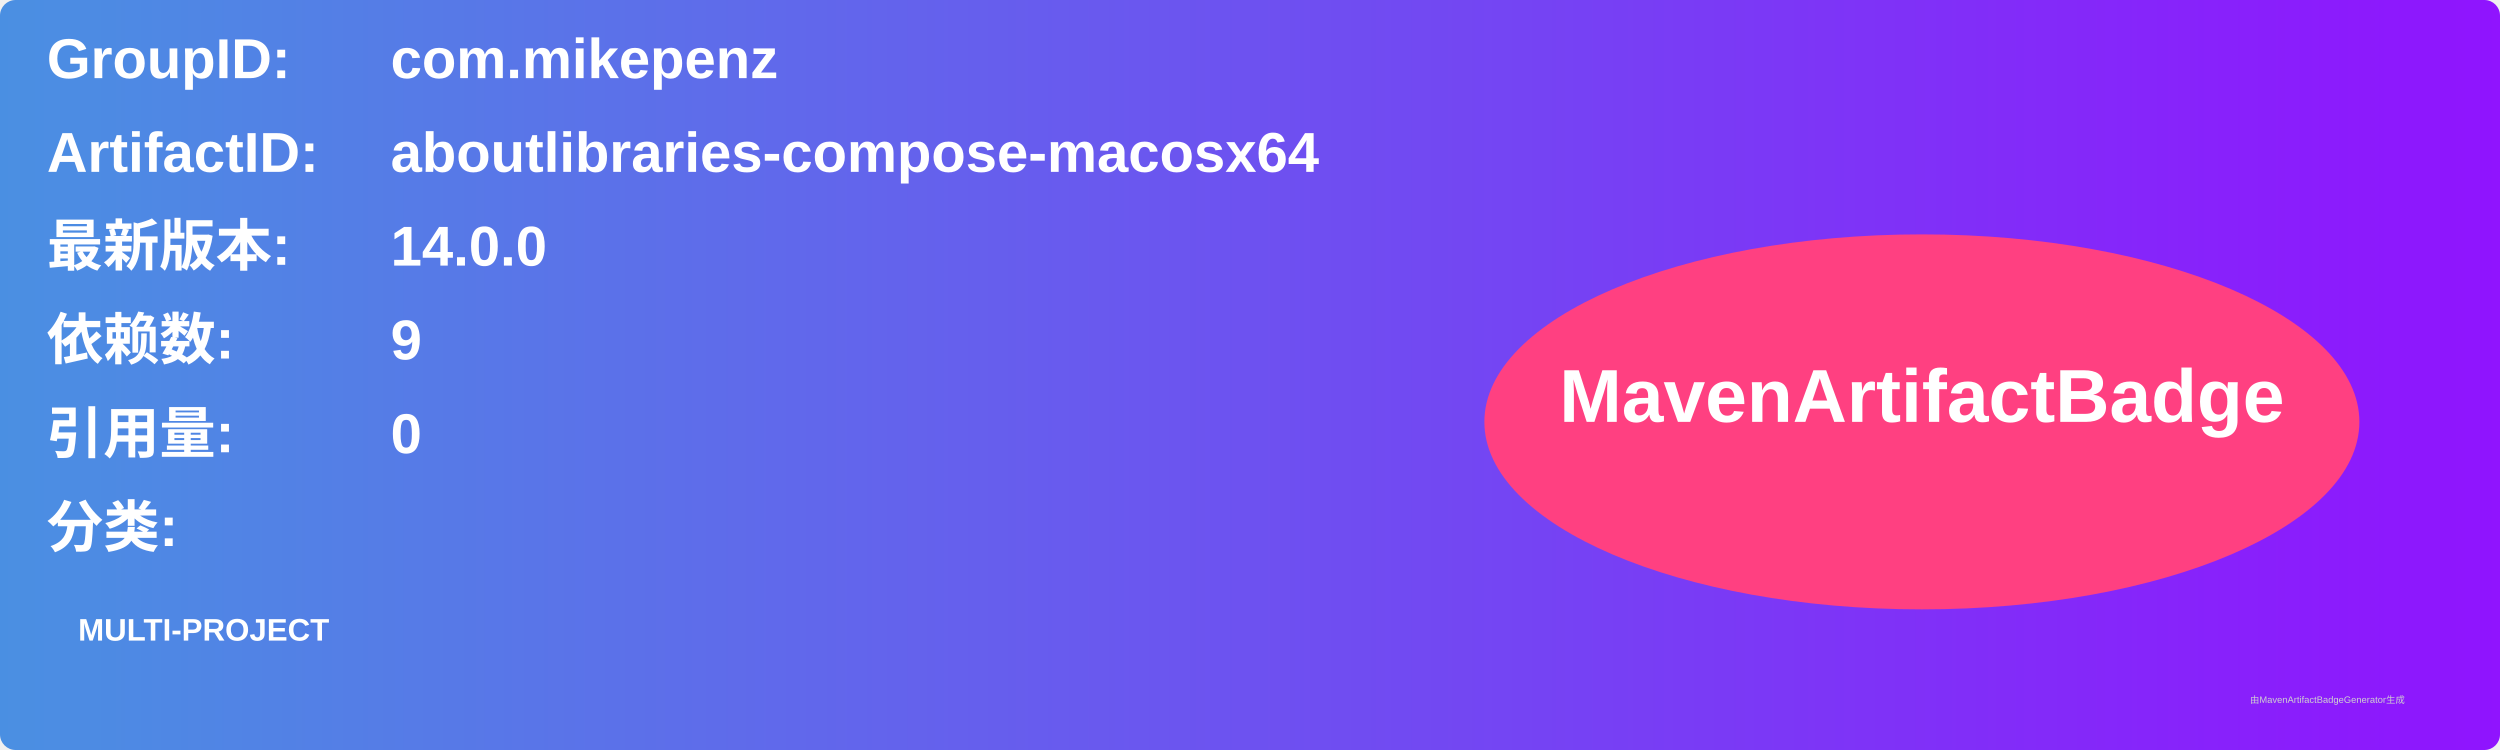
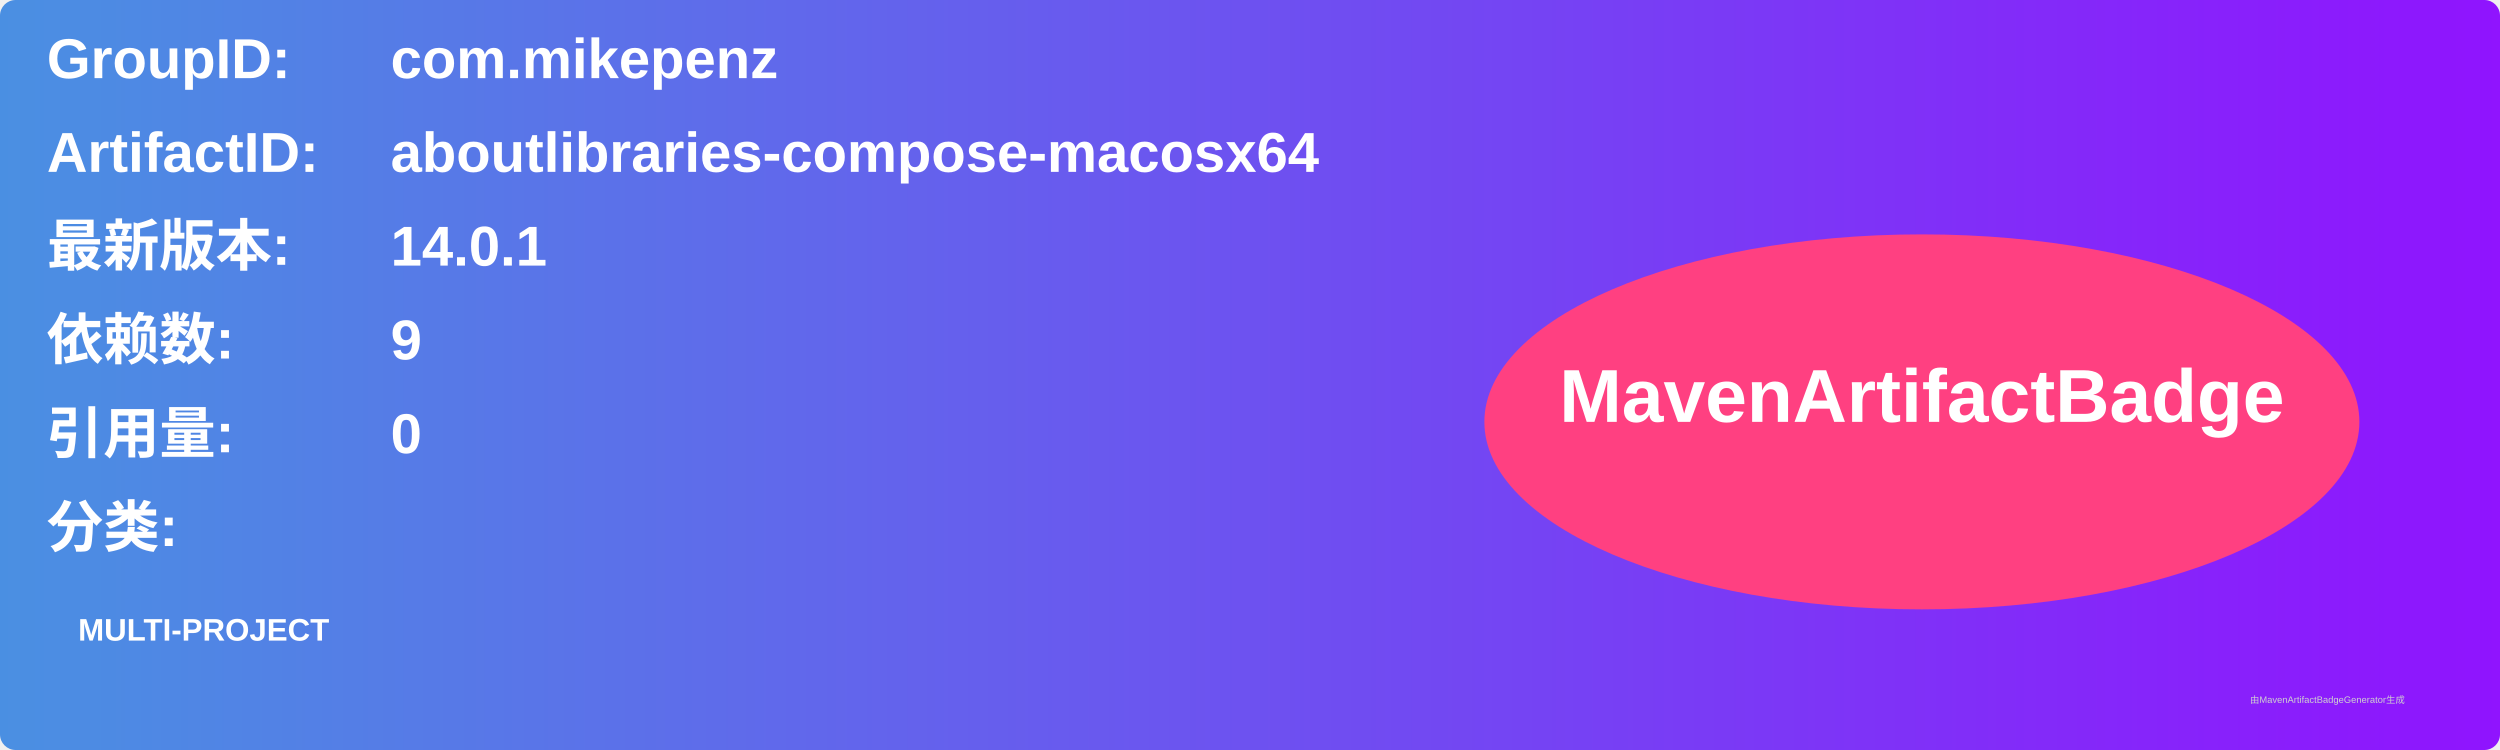
<svg xmlns="http://www.w3.org/2000/svg" width="800" height="240" viewBox="0 0 800 240">
  <linearGradient id="grad" x1="0%" y1="0%" x2="100%" y2="0%">
    <stop offset="0%" stop-color="#4a90e2" />
    <stop offset="100%" stop-color="#9013fe" />
  </linearGradient>
  <rect width="100%" height="100%" rx="5" ry="5" fill="url(#grad)" />
  <g transform="translate(15, 15)">
    <text x="0" y="10" font-family="Arial" font-size="18" fill="white" font-weight="bold" width="260">GroupID:</text>
    <text x="110" y="10" font-family="Arial" font-size="18" fill="white" font-weight="bold" width="460">com.mikepenz</text>
    <text x="0" y="40" font-family="Arial" font-size="18" fill="white" font-weight="bold" width="260">ArtifactID:</text>
    <text x="110" y="40" font-family="Arial" font-size="18" fill="white" font-weight="bold" width="460">aboutlibraries-compose-macosx64</text>
    <text x="0" y="70" font-family="Arial" font-size="18" fill="white" font-weight="bold">最新版本:</text>
    <text x="110" y="70" font-family="Arial" font-size="18" fill="white" font-weight="bold">
-       <tspan font-weight="bold">14.0.0</tspan>
+       <tspan font-weight="bold">14.0.1</tspan>
    </text>
    <text x="0" y="100" font-family="Arial" font-size="18" fill="white" font-weight="bold">依赖数: </text>
    <text x="110" y="100" font-family="Arial" font-size="18" fill="white">
      <tspan font-weight="bold">9</tspan>
    </text>
    <text x="0" y="130" font-family="Arial" font-size="18" fill="white" font-weight="bold">引用量: </text>
    <text x="110" y="130" font-family="Arial" font-size="18" fill="white">
      <tspan font-weight="bold">0</tspan>
    </text>
    <text x="0" y="160" font-family="Arial" font-size="18" fill="white" font-weight="bold">分类:</text>
    <text x="10" y="190" font-family="Arial" font-size="10" fill="white">
      <tspan font-weight="bold">MULTI-PROJECT</tspan>
    </text>
    <ellipse cx="600" cy="120" rx="140" ry="60" fill="#ff4081" />
    <text x="600" y="120" text-anchor="middle" font-family="Arial" font-size="24" fill="white" font-weight="bold">MavenArtifactBadge</text>
  </g>
  <text x="720" y="225" font-family="Arial" font-size="3" fill="#d0d0d0">由MavenArtifactBadgeGenerator生成</text>
</svg>
